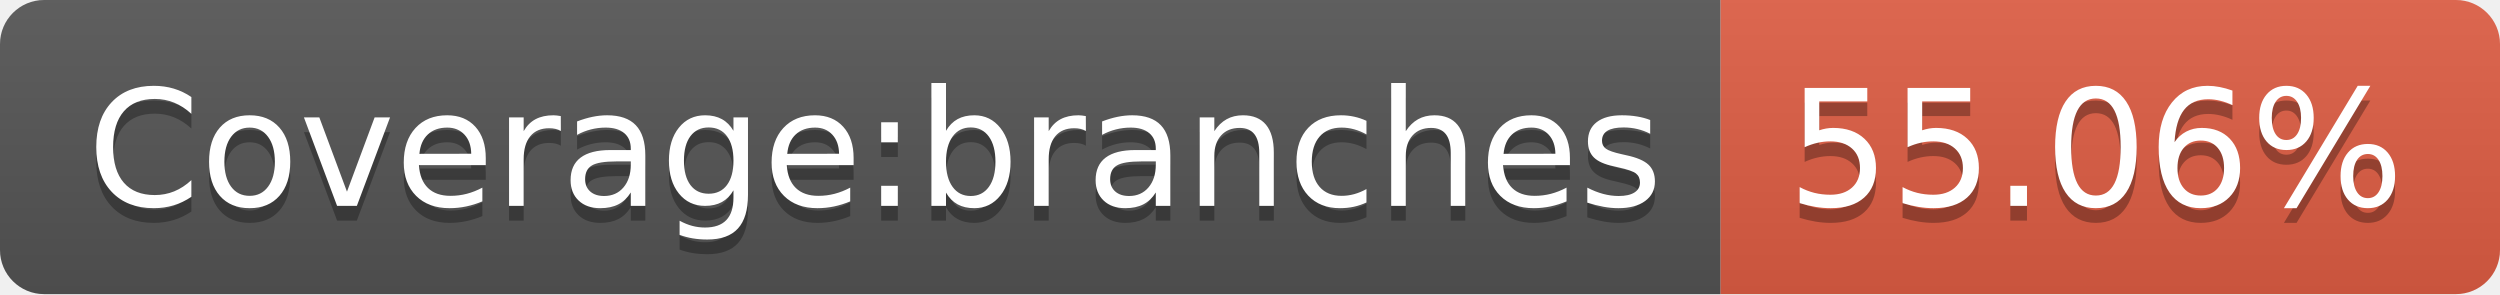
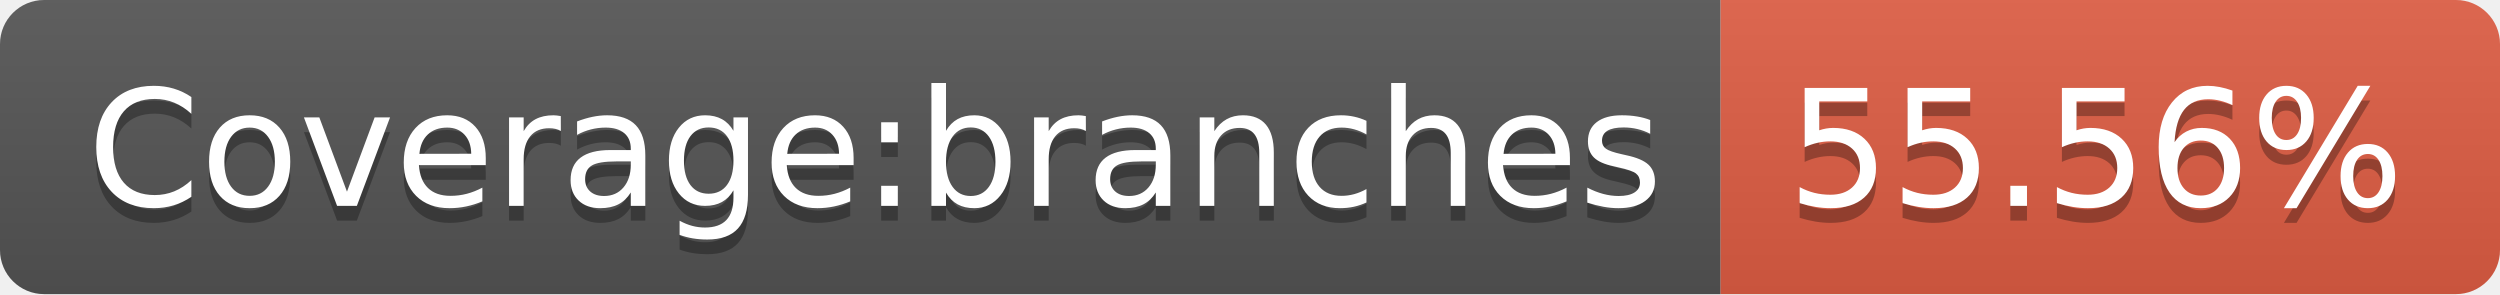
<svg xmlns="http://www.w3.org/2000/svg" width="170" height="20">
  <linearGradient id="b" x2="0" y2="100%">
    <stop offset="0" stop-color="#bbb" stop-opacity=".1" />
    <stop offset="1" stop-opacity=".1" />
  </linearGradient>
  <clipPath id="a">
    <rect width="170" height="20" rx="3" fill="#fff" />
  </clipPath>
  <g clip-path="url(#a)">
    <path fill="#555" d="M0 0h117v20H0z" />
    <path fill="#e05d44" d="M117 0h53v20H117z" />
    <path fill="url(#b)" d="M0 0h170v20H0z" />
  </g>
  <g fill="#fff" text-anchor="middle" font-family="DejaVu Sans,Verdana,Geneva,sans-serif" font-size="110">
    <text x="595" y="150" fill="#010101" fill-opacity=".3" transform="scale(.1)" textLength="1070">Coverage:branches</text>
    <text x="595" y="140" transform="scale(.1)" textLength="1070">Coverage:branches</text>
-     <text x="1425" y="150" fill="#010101" fill-opacity=".3" transform="scale(.1)" textLength="430">55.06%</text>
-     <text x="1425" y="140" transform="scale(.1)" textLength="430">55.06%</text>
+     <text x="1425" y="150" fill="#010101" fill-opacity=".3" transform="scale(.1)" textLength="430">55.56%</text>
+     <text x="1425" y="140" transform="scale(.1)" textLength="430">55.56%</text>
  </g>
</svg>
